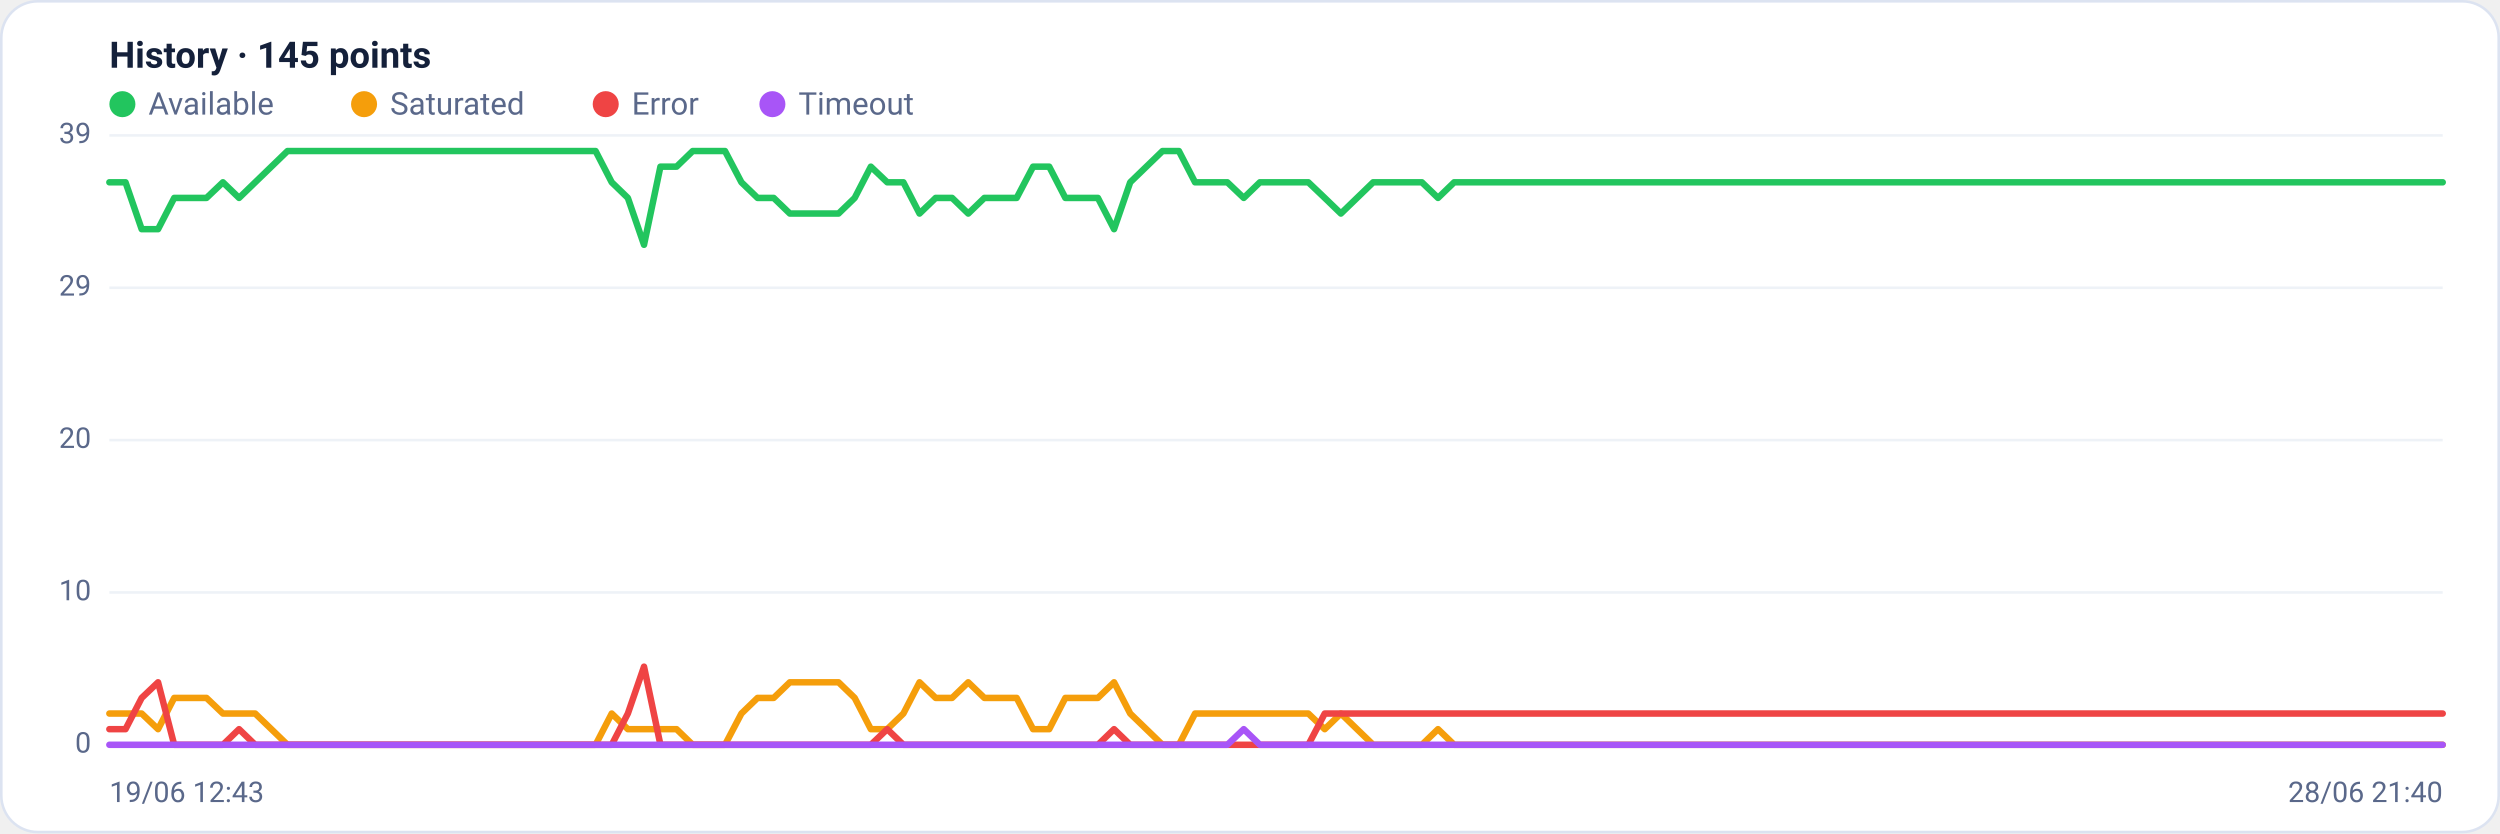
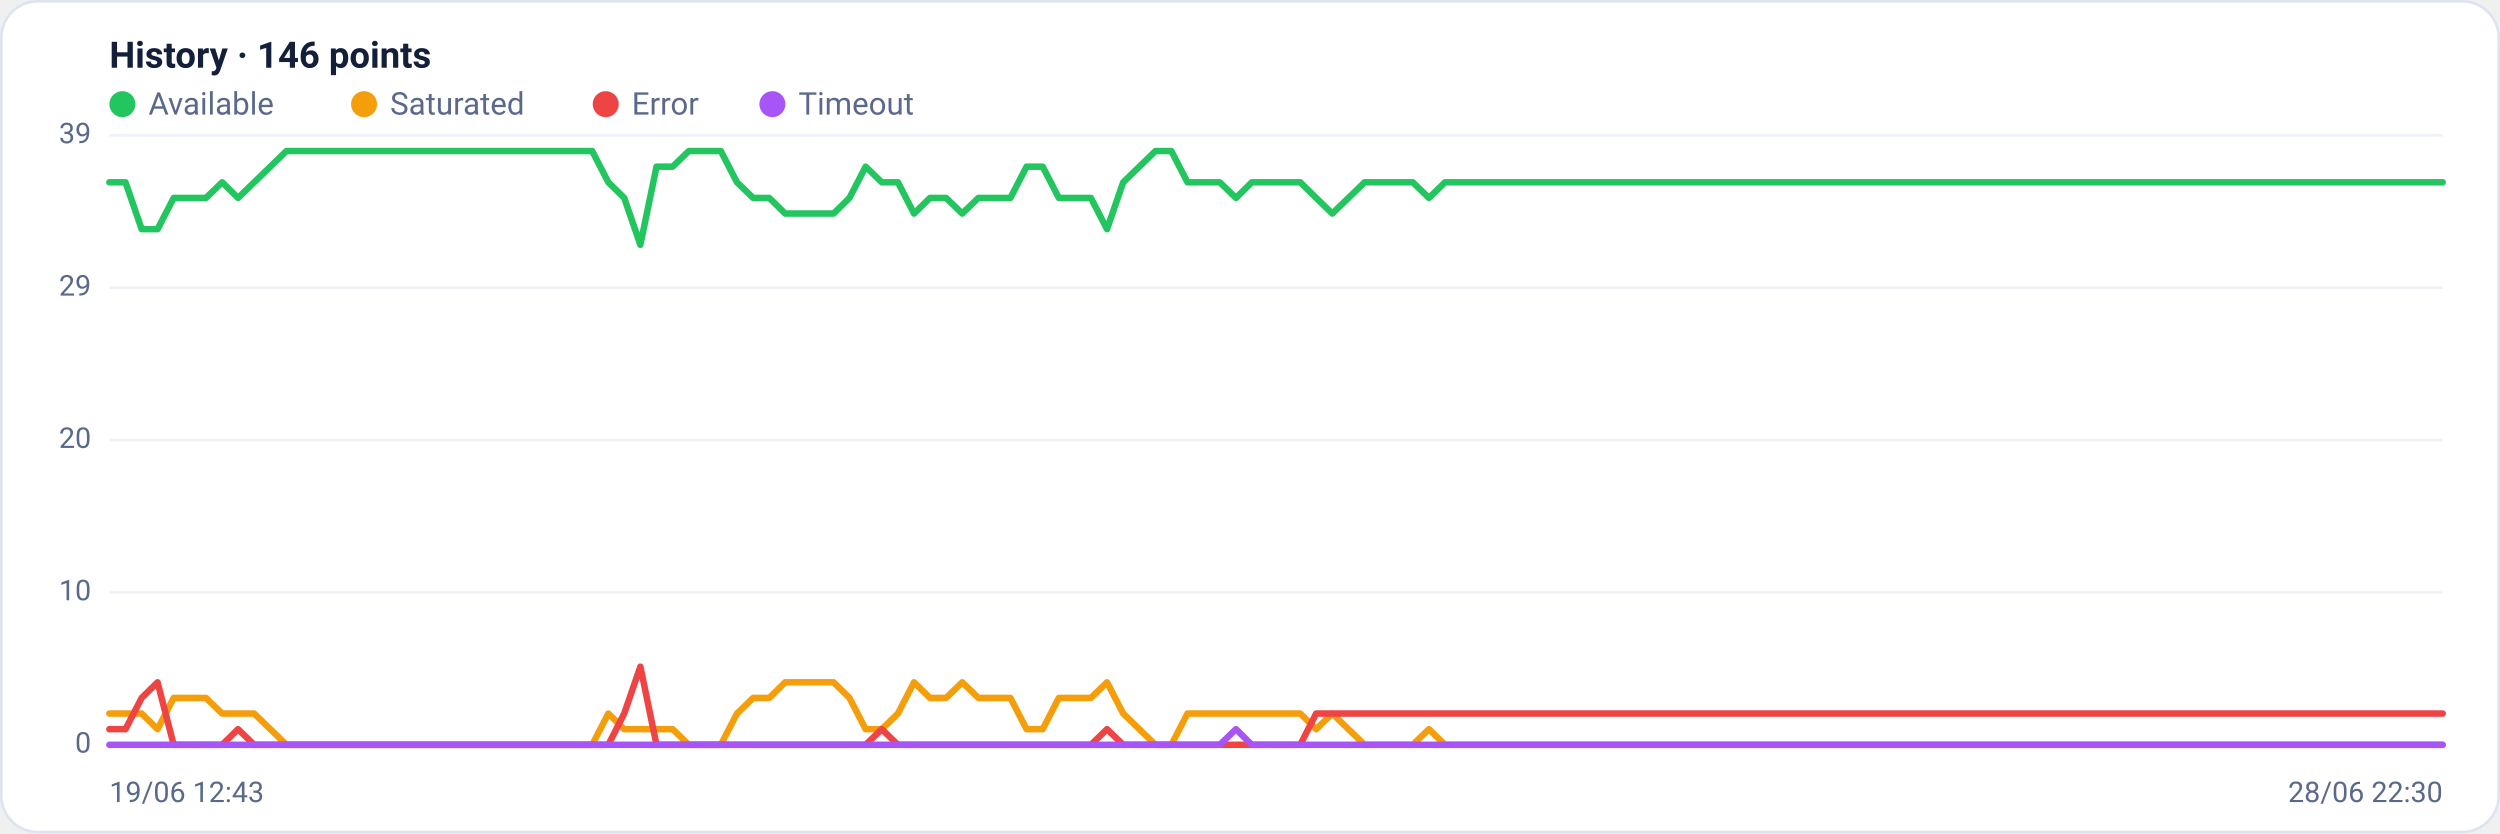
<svg xmlns="http://www.w3.org/2000/svg" viewBox="0 0 960 320" width="960" height="320" font-family="Segoe UI, system-ui, -apple-system, Roboto, Helvetica, Arial, sans-serif" role="img" aria-label="Availability history per region">
  <rect x="0.5" y="0.5" width="959" height="319" rx="14" fill="#ffffff" stroke="#dce3f1" />
-   <text x="42" y="26" font-size="14" font-weight="600" fill="#14203a">History · 145 points</text>
+   <text x="42" y="26" font-size="14" font-weight="600" fill="#14203a">History · 146 points</text>
  <circle cx="47" cy="40" r="5" fill="#22c55e" />
  <text x="57" y="44" font-size="12" fill="#5a688a">Available</text>
  <circle cx="139.8" cy="40" r="5" fill="#f59e0b" />
  <text x="149.8" y="44" font-size="12" fill="#5a688a">Saturated</text>
  <circle cx="232.6" cy="40" r="5" fill="#ef4444" />
  <text x="242.6" y="44" font-size="12" fill="#5a688a">Error</text>
  <circle cx="296.6" cy="40" r="5" fill="#a855f7" />
  <text x="306.6" y="44" font-size="12" fill="#5a688a">Timeout</text>
  <line x1="42" y1="286.0" x2="938" y2="286.0" stroke="#eef2f7" stroke-width="1" />
  <text x="35" y="289.0" text-anchor="end" font-size="11" fill="#5a688a">0</text>
  <line x1="42" y1="227.5" x2="938" y2="227.5" stroke="#eef2f7" stroke-width="1" />
  <text x="35" y="230.5" text-anchor="end" font-size="11" fill="#5a688a">10</text>
  <line x1="42" y1="169.0" x2="938" y2="169.0" stroke="#eef2f7" stroke-width="1" />
  <text x="35" y="172.0" text-anchor="end" font-size="11" fill="#5a688a">20</text>
  <line x1="42" y1="110.5" x2="938" y2="110.5" stroke="#eef2f7" stroke-width="1" />
  <text x="35" y="113.5" text-anchor="end" font-size="11" fill="#5a688a">29</text>
  <line x1="42" y1="52.0" x2="938" y2="52.0" stroke="#eef2f7" stroke-width="1" />
  <text x="35" y="55.0" text-anchor="end" font-size="11" fill="#5a688a">39</text>
-   <polyline fill="none" stroke="#22c55e" stroke-width="2.5" stroke-linejoin="round" stroke-linecap="round" points="42.0,70.0 48.2,70.0 54.4,88.0 60.7,88.0 66.9,76.0 73.1,76.0 79.3,76.0 85.6,70.0 91.8,76.0 98.0,70.0 104.2,64.0 110.4,58.0 116.7,58.0 122.9,58.0 129.1,58.0 135.3,58.0 141.6,58.0 147.8,58.0 154.0,58.0 160.2,58.0 166.4,58.0 172.7,58.0 178.9,58.0 185.1,58.0 191.3,58.0 197.6,58.0 203.8,58.0 210.0,58.0 216.2,58.0 222.4,58.0 228.7,58.0 234.9,70.0 241.1,76.0 247.3,94.0 253.6,64.0 259.8,64.0 266.0,58.0 272.2,58.0 278.4,58.0 284.7,70.0 290.9,76.0 297.1,76.0 303.3,82.0 309.6,82.0 315.8,82.0 322.0,82.0 328.2,76.0 334.4,64.0 340.7,70.0 346.9,70.0 353.1,82.0 359.3,76.0 365.6,76.0 371.8,82.0 378.0,76.0 384.2,76.0 390.4,76.0 396.7,64.0 402.9,64.0 409.1,76.0 415.3,76.0 421.6,76.0 427.8,88.0 434.0,70.0 440.2,64.0 446.4,58.0 452.7,58.0 458.9,70.0 465.1,70.0 471.3,70.0 477.6,76.0 483.8,70.0 490.0,70.0 496.2,70.0 502.4,70.0 508.7,76.0 514.9,82.0 521.1,76.0 527.3,70.0 533.6,70.0 539.8,70.0 546.0,70.0 552.2,76.0 558.4,70.0 564.7,70.0 570.9,70.0 577.1,70.0 583.3,70.0 589.6,70.0 595.8,70.0 602.0,70.0 608.2,70.0 614.4,70.0 620.7,70.0 626.9,70.0 633.1,70.0 639.3,70.0 645.6,70.0 651.8,70.0 658.0,70.0 664.2,70.0 670.4,70.0 676.7,70.0 682.9,70.0 689.1,70.0 695.3,70.0 701.6,70.0 707.8,70.0 714.0,70.0 720.2,70.0 726.4,70.0 732.7,70.0 738.9,70.0 745.1,70.0 751.3,70.0 757.6,70.0 763.8,70.0 770.0,70.0 776.2,70.0 782.4,70.0 788.7,70.0 794.9,70.0 801.1,70.0 807.3,70.0 813.6,70.0 819.8,70.0 826.0,70.0 832.2,70.0 838.4,70.0 844.7,70.0 850.9,70.0 857.1,70.0 863.3,70.0 869.6,70.0 875.8,70.0 882.0,70.0 888.2,70.0 894.4,70.0 900.7,70.0 906.9,70.0 913.1,70.0 919.3,70.0 925.6,70.0 931.8,70.0 938.0,70.0" />
-   <polyline fill="none" stroke="#f59e0b" stroke-width="2.5" stroke-linejoin="round" stroke-linecap="round" points="42.0,274.0 48.2,274.0 54.4,274.0 60.7,280.0 66.9,268.0 73.1,268.0 79.3,268.0 85.6,274.0 91.8,274.0 98.0,274.0 104.2,280.0 110.4,286.0 116.7,286.0 122.9,286.0 129.1,286.0 135.3,286.0 141.6,286.0 147.8,286.0 154.0,286.0 160.2,286.0 166.4,286.0 172.7,286.0 178.9,286.0 185.1,286.0 191.3,286.0 197.6,286.0 203.8,286.0 210.0,286.0 216.2,286.0 222.4,286.0 228.7,286.0 234.9,274.0 241.1,280.0 247.3,280.0 253.6,280.0 259.8,280.0 266.0,286.0 272.2,286.0 278.4,286.0 284.7,274.0 290.9,268.0 297.1,268.0 303.3,262.0 309.6,262.0 315.8,262.0 322.0,262.0 328.2,268.0 334.4,280.0 340.7,280.0 346.9,274.0 353.1,262.0 359.3,268.0 365.6,268.0 371.8,262.0 378.0,268.0 384.2,268.0 390.4,268.0 396.7,280.0 402.9,280.0 409.1,268.0 415.3,268.0 421.6,268.0 427.8,262.0 434.0,274.0 440.2,280.0 446.4,286.0 452.7,286.0 458.9,274.0 465.1,274.0 471.3,274.0 477.6,274.0 483.8,274.0 490.0,274.0 496.2,274.0 502.4,274.0 508.7,280.0 514.9,274.0 521.1,280.0 527.3,286.0 533.6,286.0 539.8,286.0 546.0,286.0 552.2,280.0 558.4,286.0 564.7,286.0 570.9,286.0 577.1,286.0 583.3,286.0 589.6,286.0 595.8,286.0 602.0,286.0 608.2,286.0 614.4,286.0 620.7,286.0 626.9,286.0 633.1,286.0 639.3,286.0 645.6,286.0 651.8,286.0 658.0,286.0 664.2,286.0 670.4,286.0 676.7,286.0 682.9,286.0 689.1,286.0 695.3,286.0 701.6,286.0 707.8,286.0 714.0,286.0 720.2,286.0 726.4,286.0 732.7,286.0 738.9,286.0 745.1,286.0 751.3,286.0 757.6,286.0 763.8,286.0 770.0,286.0 776.2,286.0 782.4,286.0 788.7,286.0 794.9,286.0 801.1,286.0 807.3,286.0 813.6,286.0 819.8,286.0 826.0,286.0 832.2,286.0 838.4,286.0 844.7,286.0 850.9,286.0 857.1,286.0 863.3,286.0 869.6,286.0 875.8,286.0 882.0,286.0 888.2,286.0 894.4,286.0 900.7,286.0 906.9,286.0 913.1,286.0 919.3,286.0 925.6,286.0 931.8,286.0 938.0,286.0" />
-   <polyline fill="none" stroke="#ef4444" stroke-width="2.5" stroke-linejoin="round" stroke-linecap="round" points="42.0,280.0 48.2,280.0 54.4,268.0 60.7,262.0 66.9,286.0 73.1,286.0 79.3,286.0 85.6,286.0 91.8,280.0 98.0,286.0 104.2,286.0 110.4,286.0 116.7,286.0 122.9,286.0 129.1,286.0 135.3,286.0 141.6,286.0 147.8,286.0 154.0,286.0 160.2,286.0 166.4,286.0 172.7,286.0 178.9,286.0 185.1,286.0 191.3,286.0 197.6,286.0 203.8,286.0 210.0,286.0 216.2,286.0 222.4,286.0 228.7,286.0 234.9,286.0 241.1,274.0 247.3,256.0 253.6,286.0 259.8,286.0 266.0,286.0 272.2,286.0 278.4,286.0 284.7,286.0 290.9,286.0 297.1,286.0 303.3,286.0 309.6,286.0 315.8,286.0 322.0,286.0 328.2,286.0 334.4,286.0 340.7,280.0 346.9,286.0 353.1,286.0 359.3,286.0 365.6,286.0 371.8,286.0 378.0,286.0 384.2,286.0 390.4,286.0 396.7,286.0 402.9,286.0 409.1,286.0 415.3,286.0 421.6,286.0 427.8,280.0 434.0,286.0 440.2,286.0 446.4,286.0 452.7,286.0 458.9,286.0 465.1,286.0 471.3,286.0 477.6,286.0 483.8,286.0 490.0,286.0 496.2,286.0 502.4,286.0 508.7,274.0 514.9,274.0 521.1,274.0 527.3,274.0 533.6,274.0 539.8,274.0 546.0,274.0 552.2,274.0 558.4,274.0 564.7,274.0 570.9,274.0 577.1,274.0 583.3,274.0 589.6,274.0 595.8,274.0 602.0,274.0 608.2,274.0 614.4,274.0 620.7,274.0 626.9,274.0 633.1,274.0 639.3,274.0 645.6,274.0 651.8,274.0 658.0,274.0 664.2,274.0 670.4,274.0 676.7,274.0 682.9,274.0 689.1,274.0 695.3,274.0 701.6,274.0 707.8,274.0 714.0,274.0 720.2,274.0 726.4,274.0 732.7,274.0 738.9,274.0 745.1,274.0 751.3,274.0 757.6,274.0 763.8,274.0 770.0,274.0 776.2,274.0 782.4,274.0 788.7,274.0 794.9,274.0 801.1,274.0 807.3,274.0 813.6,274.0 819.8,274.0 826.0,274.0 832.2,274.0 838.4,274.0 844.7,274.0 850.9,274.0 857.1,274.0 863.3,274.0 869.6,274.0 875.8,274.0 882.0,274.0 888.2,274.0 894.4,274.0 900.7,274.0 906.9,274.0 913.1,274.0 919.3,274.0 925.6,274.0 931.8,274.0 938.0,274.0" />
-   <polyline fill="none" stroke="#a855f7" stroke-width="2.5" stroke-linejoin="round" stroke-linecap="round" points="42.0,286.0 48.2,286.0 54.4,286.0 60.7,286.0 66.9,286.0 73.1,286.0 79.3,286.0 85.6,286.0 91.8,286.0 98.0,286.0 104.2,286.0 110.4,286.0 116.7,286.0 122.9,286.0 129.1,286.0 135.3,286.0 141.6,286.0 147.8,286.0 154.0,286.0 160.2,286.0 166.4,286.0 172.7,286.0 178.9,286.0 185.1,286.0 191.3,286.0 197.6,286.0 203.8,286.0 210.0,286.0 216.2,286.0 222.4,286.0 228.7,286.0 234.9,286.0 241.1,286.0 247.3,286.0 253.6,286.0 259.8,286.0 266.0,286.0 272.2,286.0 278.4,286.0 284.7,286.0 290.9,286.0 297.1,286.0 303.3,286.0 309.6,286.0 315.8,286.0 322.0,286.0 328.2,286.0 334.4,286.0 340.7,286.0 346.9,286.0 353.1,286.0 359.3,286.0 365.6,286.0 371.8,286.0 378.0,286.0 384.2,286.0 390.4,286.0 396.7,286.0 402.9,286.0 409.1,286.0 415.3,286.0 421.6,286.0 427.8,286.0 434.0,286.0 440.2,286.0 446.4,286.0 452.7,286.0 458.9,286.0 465.1,286.0 471.3,286.0 477.6,280.0 483.8,286.0 490.0,286.0 496.2,286.0 502.4,286.0 508.7,286.0 514.9,286.0 521.1,286.0 527.3,286.0 533.6,286.0 539.8,286.0 546.0,286.0 552.2,286.0 558.4,286.0 564.7,286.0 570.9,286.0 577.1,286.0 583.3,286.0 589.6,286.0 595.8,286.0 602.0,286.0 608.2,286.0 614.4,286.0 620.7,286.0 626.9,286.0 633.1,286.0 639.3,286.0 645.6,286.0 651.8,286.0 658.0,286.0 664.2,286.0 670.4,286.0 676.7,286.0 682.9,286.0 689.1,286.0 695.3,286.0 701.6,286.0 707.8,286.0 714.0,286.0 720.2,286.0 726.4,286.0 732.7,286.0 738.9,286.0 745.1,286.0 751.3,286.0 757.6,286.0 763.8,286.0 770.0,286.0 776.2,286.0 782.4,286.0 788.7,286.0 794.9,286.0 801.1,286.0 807.3,286.0 813.6,286.0 819.8,286.0 826.0,286.0 832.2,286.0 838.4,286.0 844.7,286.0 850.9,286.0 857.1,286.0 863.3,286.0 869.6,286.0 875.8,286.0 882.0,286.0 888.2,286.0 894.4,286.0 900.7,286.0 906.9,286.0 913.1,286.0 919.3,286.0 925.6,286.0 931.8,286.0 938.0,286.0" />
+   <polyline fill="none" stroke="#22c55e" stroke-width="2.5" stroke-linejoin="round" stroke-linecap="round" points="42.0,70.0 48.2,70.0 54.4,88.0 60.5,88.0 66.7,76.0 72.9,76.0 79.1,76.0 85.3,70.0 91.4,76.0 97.6,70.0 103.8,64.0 110.0,58.0 116.2,58.0 122.3,58.0 128.5,58.0 134.7,58.0 140.9,58.0 147.0,58.0 153.2,58.0 159.4,58.0 165.6,58.0 171.8,58.0 177.9,58.0 184.1,58.0 190.3,58.0 196.5,58.0 202.7,58.0 208.8,58.0 215.0,58.0 221.2,58.0 227.4,58.0 233.6,70.0 239.7,76.0 245.9,94.0 252.1,64.0 258.3,64.0 264.5,58.0 270.6,58.0 276.8,58.0 283.0,70.0 289.2,76.0 295.4,76.0 301.5,82.0 307.7,82.0 313.9,82.0 320.1,82.0 326.2,76.0 332.4,64.0 338.6,70.0 344.8,70.0 351.0,82.0 357.1,76.0 363.3,76.0 369.5,82.0 375.7,76.0 381.9,76.0 388.0,76.0 394.2,64.0 400.4,64.0 406.6,76.0 412.8,76.0 418.9,76.0 425.1,88.0 431.3,70.0 437.5,64.0 443.7,58.0 449.8,58.0 456.0,70.0 462.2,70.0 468.4,70.0 474.6,76.0 480.7,70.0 486.9,70.0 493.1,70.0 499.3,70.0 505.4,76.0 511.6,82.0 517.8,76.0 524.0,70.0 530.2,70.0 536.3,70.0 542.5,70.0 548.7,76.0 554.9,70.0 561.1,70.0 567.2,70.0 573.4,70.0 579.6,70.0 585.8,70.0 592.0,70.0 598.1,70.0 604.3,70.0 610.5,70.0 616.7,70.0 622.9,70.0 629.0,70.0 635.2,70.0 641.4,70.0 647.6,70.0 653.8,70.0 659.9,70.0 666.1,70.0 672.3,70.0 678.5,70.0 684.6,70.0 690.8,70.0 697.0,70.0 703.2,70.0 709.4,70.0 715.5,70.0 721.7,70.0 727.9,70.0 734.1,70.0 740.3,70.0 746.4,70.0 752.6,70.0 758.8,70.0 765.0,70.0 771.2,70.0 777.3,70.0 783.5,70.0 789.7,70.0 795.9,70.0 802.1,70.0 808.2,70.0 814.4,70.0 820.6,70.0 826.8,70.0 833.0,70.0 839.1,70.0 845.3,70.0 851.5,70.0 857.7,70.0 863.8,70.0 870.0,70.0 876.2,70.0 882.4,70.0 888.6,70.0 894.7,70.0 900.9,70.0 907.1,70.0 913.3,70.0 919.5,70.0 925.6,70.0 931.8,70.0 938.0,70.0" />
+   <polyline fill="none" stroke="#f59e0b" stroke-width="2.5" stroke-linejoin="round" stroke-linecap="round" points="42.0,274.0 48.2,274.0 54.4,274.0 60.5,280.0 66.7,268.0 72.9,268.0 79.1,268.0 85.3,274.0 91.4,274.0 97.6,274.0 103.8,280.0 110.0,286.0 116.2,286.0 122.3,286.0 128.5,286.0 134.7,286.0 140.9,286.0 147.0,286.0 153.2,286.0 159.4,286.0 165.6,286.0 171.8,286.0 177.9,286.0 184.1,286.0 190.3,286.0 196.5,286.0 202.7,286.0 208.8,286.0 215.0,286.0 221.2,286.0 227.4,286.0 233.6,274.0 239.7,280.0 245.9,280.0 252.1,280.0 258.3,280.0 264.5,286.0 270.6,286.0 276.8,286.0 283.0,274.0 289.2,268.0 295.4,268.0 301.5,262.0 307.7,262.0 313.9,262.0 320.1,262.0 326.2,268.0 332.4,280.0 338.6,280.0 344.8,274.0 351.0,262.0 357.1,268.0 363.3,268.0 369.5,262.0 375.7,268.0 381.9,268.0 388.0,268.0 394.2,280.0 400.4,280.0 406.6,268.0 412.8,268.0 418.9,268.0 425.1,262.0 431.3,274.0 437.5,280.0 443.7,286.0 449.8,286.0 456.0,274.0 462.2,274.0 468.4,274.0 474.6,274.0 480.7,274.0 486.9,274.0 493.1,274.0 499.3,274.0 505.4,280.0 511.6,274.0 517.8,280.0 524.0,286.0 530.2,286.0 536.3,286.0 542.5,286.0 548.7,280.0 554.9,286.0 561.1,286.0 567.2,286.0 573.4,286.0 579.6,286.0 585.8,286.0 592.0,286.0 598.1,286.0 604.3,286.0 610.5,286.0 616.7,286.0 622.9,286.0 629.0,286.0 635.2,286.0 641.4,286.0 647.6,286.0 653.8,286.0 659.9,286.0 666.1,286.0 672.3,286.0 678.5,286.0 684.6,286.0 690.8,286.0 697.0,286.0 703.2,286.0 709.4,286.0 715.5,286.0 721.7,286.0 727.9,286.0 734.1,286.0 740.3,286.0 746.4,286.0 752.6,286.0 758.8,286.0 765.0,286.0 771.2,286.0 777.3,286.0 783.5,286.0 789.7,286.0 795.9,286.0 802.1,286.0 808.2,286.0 814.4,286.0 820.6,286.0 826.8,286.0 833.0,286.0 839.1,286.0 845.3,286.0 851.5,286.0 857.7,286.0 863.8,286.0 870.0,286.0 876.2,286.0 882.4,286.0 888.6,286.0 894.7,286.0 900.9,286.0 907.1,286.0 913.3,286.0 919.5,286.0 925.6,286.0 931.8,286.0 938.0,286.0" />
+   <polyline fill="none" stroke="#ef4444" stroke-width="2.5" stroke-linejoin="round" stroke-linecap="round" points="42.0,280.0 48.2,280.0 54.4,268.0 60.5,262.0 66.7,286.0 72.9,286.0 79.1,286.0 85.3,286.0 91.4,280.0 97.6,286.0 103.8,286.0 110.0,286.0 116.2,286.0 122.3,286.0 128.5,286.0 134.7,286.0 140.9,286.0 147.0,286.0 153.2,286.0 159.4,286.0 165.6,286.0 171.8,286.0 177.9,286.0 184.1,286.0 190.3,286.0 196.5,286.0 202.7,286.0 208.8,286.0 215.0,286.0 221.2,286.0 227.4,286.0 233.6,286.0 239.7,274.0 245.9,256.0 252.1,286.0 258.3,286.0 264.5,286.0 270.6,286.0 276.8,286.0 283.0,286.0 289.2,286.0 295.4,286.0 301.5,286.0 307.7,286.0 313.9,286.0 320.1,286.0 326.2,286.0 332.4,286.0 338.6,280.0 344.8,286.0 351.0,286.0 357.1,286.0 363.3,286.0 369.5,286.0 375.7,286.0 381.9,286.0 388.0,286.0 394.2,286.0 400.4,286.0 406.6,286.0 412.8,286.0 418.9,286.0 425.1,280.0 431.3,286.0 437.5,286.0 443.7,286.0 449.8,286.0 456.0,286.0 462.2,286.0 468.4,286.0 474.6,286.0 480.7,286.0 486.9,286.0 493.1,286.0 499.3,286.0 505.4,274.0 511.6,274.0 517.8,274.0 524.0,274.0 530.2,274.0 536.3,274.0 542.5,274.0 548.7,274.0 554.9,274.0 561.1,274.0 567.2,274.0 573.4,274.0 579.6,274.0 585.8,274.0 592.0,274.0 598.1,274.0 604.3,274.0 610.5,274.0 616.7,274.0 622.9,274.0 629.0,274.0 635.2,274.0 641.4,274.0 647.6,274.0 653.8,274.0 659.9,274.0 666.1,274.0 672.3,274.0 678.5,274.0 684.6,274.0 690.8,274.0 697.0,274.0 703.2,274.0 709.4,274.0 715.5,274.0 721.7,274.0 727.9,274.0 734.1,274.0 740.3,274.0 746.4,274.0 752.6,274.0 758.8,274.0 765.0,274.0 771.2,274.0 777.3,274.0 783.5,274.0 789.7,274.0 795.9,274.0 802.1,274.0 808.2,274.0 814.4,274.0 820.6,274.0 826.8,274.0 833.0,274.0 839.1,274.0 845.3,274.0 851.5,274.0 857.7,274.0 863.8,274.0 870.0,274.0 876.2,274.0 882.4,274.0 888.6,274.0 894.7,274.0 900.9,274.0 907.1,274.0 913.3,274.0 919.5,274.0 925.6,274.0 931.8,274.0 938.0,274.0" />
+   <polyline fill="none" stroke="#a855f7" stroke-width="2.5" stroke-linejoin="round" stroke-linecap="round" points="42.0,286.0 48.2,286.0 54.4,286.0 60.5,286.0 66.7,286.0 72.9,286.0 79.1,286.0 85.3,286.0 91.4,286.0 97.6,286.0 103.8,286.0 110.0,286.0 116.2,286.0 122.3,286.0 128.5,286.0 134.7,286.0 140.9,286.0 147.0,286.0 153.2,286.0 159.4,286.0 165.6,286.0 171.8,286.0 177.9,286.0 184.1,286.0 190.3,286.0 196.5,286.0 202.7,286.0 208.8,286.0 215.0,286.0 221.2,286.0 227.4,286.0 233.6,286.0 239.7,286.0 245.9,286.0 252.1,286.0 258.3,286.0 264.5,286.0 270.6,286.0 276.8,286.0 283.0,286.0 289.2,286.0 295.4,286.0 301.5,286.0 307.7,286.0 313.9,286.0 320.1,286.0 326.2,286.0 332.4,286.0 338.6,286.0 344.8,286.0 351.0,286.0 357.1,286.0 363.3,286.0 369.5,286.0 375.7,286.0 381.9,286.0 388.0,286.0 394.2,286.0 400.4,286.0 406.6,286.0 412.8,286.0 418.9,286.0 425.1,286.0 431.3,286.0 437.5,286.0 443.7,286.0 449.8,286.0 456.0,286.0 462.2,286.0 468.4,286.0 474.6,280.0 480.7,286.0 486.9,286.0 493.1,286.0 499.3,286.0 505.4,286.0 511.6,286.0 517.8,286.0 524.0,286.0 530.2,286.0 536.3,286.0 542.5,286.0 548.7,286.0 554.9,286.0 561.1,286.0 567.2,286.0 573.4,286.0 579.6,286.0 585.8,286.0 592.0,286.0 598.1,286.0 604.3,286.0 610.5,286.0 616.7,286.0 622.9,286.0 629.0,286.0 635.2,286.0 641.4,286.0 647.6,286.0 653.8,286.0 659.9,286.0 666.1,286.0 672.3,286.0 678.5,286.0 684.6,286.0 690.8,286.0 697.0,286.0 703.2,286.0 709.4,286.0 715.5,286.0 721.7,286.0 727.9,286.0 734.1,286.0 740.3,286.0 746.4,286.0 752.6,286.0 758.8,286.0 765.0,286.0 771.2,286.0 777.3,286.0 783.5,286.0 789.7,286.0 795.9,286.0 802.1,286.0 808.2,286.0 814.4,286.0 820.6,286.0 826.8,286.0 833.0,286.0 839.1,286.0 845.3,286.0 851.5,286.0 857.7,286.0 863.8,286.0 870.0,286.0 876.2,286.0 882.4,286.0 888.6,286.0 894.7,286.0 900.9,286.0 907.1,286.0 913.3,286.0 919.5,286.0 925.6,286.0 931.8,286.0 938.0,286.0" />
  <text x="42" y="308" font-size="11" fill="#5a688a">19/06 12:43</text>
-   <text x="938" y="308" text-anchor="end" font-size="11" fill="#5a688a">28/06 21:40</text>
+   <text x="938" y="308" text-anchor="end" font-size="11" fill="#5a688a">28/06 22:30</text>
</svg>
